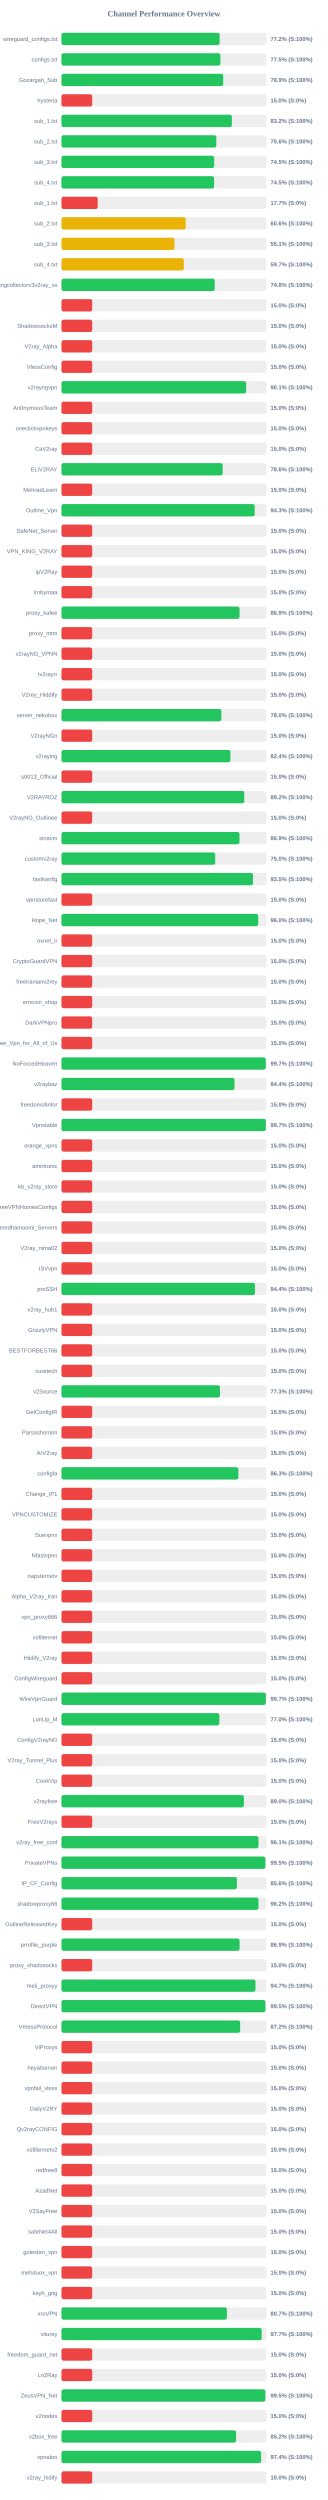
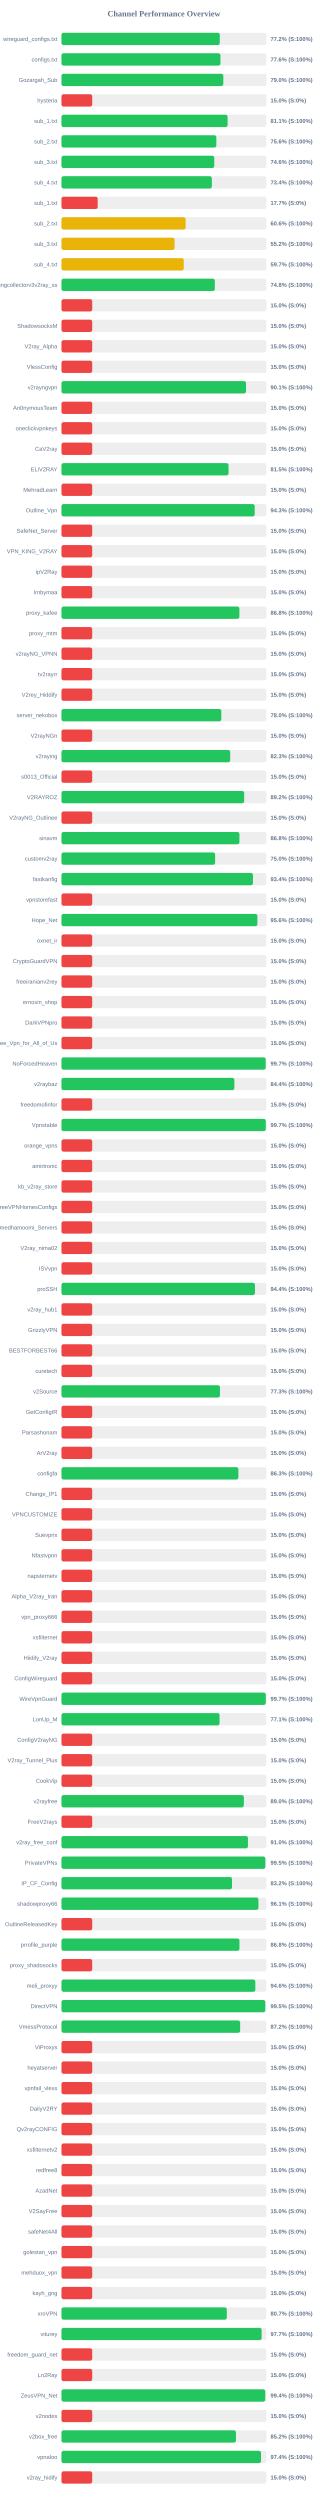
<svg xmlns="http://www.w3.org/2000/svg" width="800" height="6100" version="1.1">
  <style>
        .row { font: 14px Arial; fill: #64748b; }
        .score { font: bold 14px Arial; fill: #64748b; }
    </style>
  <text x="400" y="40" text-anchor="middle" font-size="20px" font-weight="bold" fill="#64748b">Channel Performance Overview</text>
  <rect x="150" y="80" width="500" height="30" fill="#eee" rx="5" />
-   <rect x="150" y="80" width="385.9" height="30" fill="#22c55e" rx="5" />
+   <rect x="150" y="80" width="386.25" height="30" fill="#22c55e" rx="5" />
  <text x="140" y="100" text-anchor="end" class="row">wireguard_configs.txt</text>
  <text x="660" y="100" text-anchor="start" class="score">77.2% (S:100%)</text>
  <rect x="150" y="130" width="500" height="30" fill="#eee" rx="5" />
-   <rect x="150" y="130" width="387.75" height="30" fill="#22c55e" rx="5" />
+   <rect x="150" y="130" width="387.9" height="30" fill="#22c55e" rx="5" />
  <text x="140" y="150" text-anchor="end" class="row">configs.txt</text>
-   <text x="660" y="150" text-anchor="start" class="score">77.5% (S:100%)</text>
+   <text x="660" y="150" text-anchor="start" class="score">77.6% (S:100%)</text>
  <rect x="150" y="180" width="500" height="30" fill="#eee" rx="5" />
-   <rect x="150" y="180" width="394.55" height="30" fill="#22c55e" rx="5" />
+   <rect x="150" y="180" width="394.9" height="30" fill="#22c55e" rx="5" />
  <text x="140" y="200" text-anchor="end" class="row">Gozargah_Sub</text>
-   <text x="660" y="200" text-anchor="start" class="score">78.9% (S:100%)</text>
+   <text x="660" y="200" text-anchor="start" class="score">79.0% (S:100%)</text>
  <rect x="150" y="230" width="500" height="30" fill="#eee" rx="5" />
  <rect x="150" y="230" width="75.0" height="30" fill="#ef4444" rx="5" />
  <text x="140" y="250" text-anchor="end" class="row">hysteria</text>
  <text x="660" y="250" text-anchor="start" class="score">15.0% (S:0%)</text>
  <rect x="150" y="280" width="500" height="30" fill="#eee" rx="5" />
-   <rect x="150" y="280" width="415.75" height="30" fill="#22c55e" rx="5" />
+   <rect x="150" y="280" width="405.35" height="30" fill="#22c55e" rx="5" />
  <text x="140" y="300" text-anchor="end" class="row">sub_1.txt</text>
-   <text x="660" y="300" text-anchor="start" class="score">83.2% (S:100%)</text>
+   <text x="660" y="300" text-anchor="start" class="score">81.1% (S:100%)</text>
  <rect x="150" y="330" width="500" height="30" fill="#eee" rx="5" />
-   <rect x="150" y="330" width="377.8" height="30" fill="#22c55e" rx="5" />
+   <rect x="150" y="330" width="377.85" height="30" fill="#22c55e" rx="5" />
  <text x="140" y="350" text-anchor="end" class="row">sub_2.txt</text>
  <text x="660" y="350" text-anchor="start" class="score">75.6% (S:100%)</text>
  <rect x="150" y="380" width="500" height="30" fill="#eee" rx="5" />
-   <rect x="150" y="380" width="372.65" height="30" fill="#22c55e" rx="5" />
+   <rect x="150" y="380" width="372.8" height="30" fill="#22c55e" rx="5" />
  <text x="140" y="400" text-anchor="end" class="row">sub_3.txt</text>
-   <text x="660" y="400" text-anchor="start" class="score">74.5% (S:100%)</text>
+   <text x="660" y="400" text-anchor="start" class="score">74.6% (S:100%)</text>
  <rect x="150" y="430" width="500" height="30" fill="#eee" rx="5" />
-   <rect x="150" y="430" width="372.35" height="30" fill="#22c55e" rx="5" />
+   <rect x="150" y="430" width="366.9" height="30" fill="#22c55e" rx="5" />
  <text x="140" y="450" text-anchor="end" class="row">sub_4.txt</text>
-   <text x="660" y="450" text-anchor="start" class="score">74.5% (S:100%)</text>
+   <text x="660" y="450" text-anchor="start" class="score">73.4% (S:100%)</text>
  <rect x="150" y="480" width="500" height="30" fill="#eee" rx="5" />
  <rect x="150" y="480" width="88.4" height="30" fill="#ef4444" rx="5" />
  <text x="140" y="500" text-anchor="end" class="row">sub_1.txt</text>
  <text x="660" y="500" text-anchor="start" class="score">17.7% (S:0%)</text>
  <rect x="150" y="530" width="500" height="30" fill="#eee" rx="5" />
-   <rect x="150" y="530" width="303.15" height="30" fill="#eab308" rx="5" />
+   <rect x="150" y="530" width="303.0" height="30" fill="#eab308" rx="5" />
  <text x="140" y="550" text-anchor="end" class="row">sub_2.txt</text>
  <text x="660" y="550" text-anchor="start" class="score">60.6% (S:100%)</text>
  <rect x="150" y="580" width="500" height="30" fill="#eee" rx="5" />
-   <rect x="150" y="580" width="275.7" height="30" fill="#eab308" rx="5" />
+   <rect x="150" y="580" width="275.95" height="30" fill="#eab308" rx="5" />
  <text x="140" y="600" text-anchor="end" class="row">sub_3.txt</text>
-   <text x="660" y="600" text-anchor="start" class="score">55.1% (S:100%)</text>
+   <text x="660" y="600" text-anchor="start" class="score">55.2% (S:100%)</text>
  <rect x="150" y="630" width="500" height="30" fill="#eee" rx="5" />
-   <rect x="150" y="630" width="298.5" height="30" fill="#eab308" rx="5" />
+   <rect x="150" y="630" width="298.35" height="30" fill="#eab308" rx="5" />
  <text x="140" y="650" text-anchor="end" class="row">sub_4.txt</text>
  <text x="660" y="650" text-anchor="start" class="score">59.7% (S:100%)</text>
  <rect x="150" y="680" width="500" height="30" fill="#eee" rx="5" />
-   <rect x="150" y="680" width="374.0" height="30" fill="#22c55e" rx="5" />
+   <rect x="150" y="680" width="374.2" height="30" fill="#22c55e" rx="5" />
  <text x="140" y="700" text-anchor="end" class="row">kayhgngcollectorv3v2ray_ss</text>
  <text x="660" y="700" text-anchor="start" class="score">74.8% (S:100%)</text>
  <rect x="150" y="730" width="500" height="30" fill="#eee" rx="5" />
  <rect x="150" y="730" width="75.0" height="30" fill="#ef4444" rx="5" />
  <text x="140" y="750" text-anchor="end" class="row" />
  <text x="660" y="750" text-anchor="start" class="score">15.0% (S:0%)</text>
  <rect x="150" y="780" width="500" height="30" fill="#eee" rx="5" />
  <rect x="150" y="780" width="75.0" height="30" fill="#ef4444" rx="5" />
  <text x="140" y="800" text-anchor="end" class="row">ShadowsocksM</text>
  <text x="660" y="800" text-anchor="start" class="score">15.0% (S:0%)</text>
  <rect x="150" y="830" width="500" height="30" fill="#eee" rx="5" />
  <rect x="150" y="830" width="75.0" height="30" fill="#ef4444" rx="5" />
  <text x="140" y="850" text-anchor="end" class="row">V2ray_Alpha</text>
  <text x="660" y="850" text-anchor="start" class="score">15.0% (S:0%)</text>
  <rect x="150" y="880" width="500" height="30" fill="#eee" rx="5" />
  <rect x="150" y="880" width="75.0" height="30" fill="#ef4444" rx="5" />
  <text x="140" y="900" text-anchor="end" class="row">VlessConfig</text>
  <text x="660" y="900" text-anchor="start" class="score">15.0% (S:0%)</text>
  <rect x="150" y="930" width="500" height="30" fill="#eee" rx="5" />
-   <rect x="150" y="930" width="450.6" height="30" fill="#22c55e" rx="5" />
+   <rect x="150" y="930" width="450.35" height="30" fill="#22c55e" rx="5" />
  <text x="140" y="950" text-anchor="end" class="row">v2rayngvpn</text>
  <text x="660" y="950" text-anchor="start" class="score">90.1% (S:100%)</text>
  <rect x="150" y="980" width="500" height="30" fill="#eee" rx="5" />
  <rect x="150" y="980" width="75.0" height="30" fill="#ef4444" rx="5" />
  <text x="140" y="1000" text-anchor="end" class="row">An0nymousTeam</text>
  <text x="660" y="1000" text-anchor="start" class="score">15.0% (S:0%)</text>
  <rect x="150" y="1030" width="500" height="30" fill="#eee" rx="5" />
  <rect x="150" y="1030" width="75.0" height="30" fill="#ef4444" rx="5" />
  <text x="140" y="1050" text-anchor="end" class="row">oneclickvpnkeys</text>
  <text x="660" y="1050" text-anchor="start" class="score">15.0% (S:0%)</text>
  <rect x="150" y="1080" width="500" height="30" fill="#eee" rx="5" />
  <rect x="150" y="1080" width="75.0" height="30" fill="#ef4444" rx="5" />
  <text x="140" y="1100" text-anchor="end" class="row">CaV2ray</text>
  <text x="660" y="1100" text-anchor="start" class="score">15.0% (S:0%)</text>
  <rect x="150" y="1130" width="500" height="30" fill="#eee" rx="5" />
-   <rect x="150" y="1130" width="393.2" height="30" fill="#22c55e" rx="5" />
+   <rect x="150" y="1130" width="407.65" height="30" fill="#22c55e" rx="5" />
  <text x="140" y="1150" text-anchor="end" class="row">ELiV2RAY</text>
-   <text x="660" y="1150" text-anchor="start" class="score">78.6% (S:100%)</text>
+   <text x="660" y="1150" text-anchor="start" class="score">81.5% (S:100%)</text>
  <rect x="150" y="1180" width="500" height="30" fill="#eee" rx="5" />
  <rect x="150" y="1180" width="75.0" height="30" fill="#ef4444" rx="5" />
  <text x="140" y="1200" text-anchor="end" class="row">MehradLearn</text>
  <text x="660" y="1200" text-anchor="start" class="score">15.0% (S:0%)</text>
  <rect x="150" y="1230" width="500" height="30" fill="#eee" rx="5" />
  <rect x="150" y="1230" width="471.45" height="30" fill="#22c55e" rx="5" />
  <text x="140" y="1250" text-anchor="end" class="row">Outline_Vpn</text>
  <text x="660" y="1250" text-anchor="start" class="score">94.3% (S:100%)</text>
  <rect x="150" y="1280" width="500" height="30" fill="#eee" rx="5" />
  <rect x="150" y="1280" width="75.0" height="30" fill="#ef4444" rx="5" />
  <text x="140" y="1300" text-anchor="end" class="row">SafeNet_Server</text>
  <text x="660" y="1300" text-anchor="start" class="score">15.0% (S:0%)</text>
  <rect x="150" y="1330" width="500" height="30" fill="#eee" rx="5" />
  <rect x="150" y="1330" width="75.0" height="30" fill="#ef4444" rx="5" />
  <text x="140" y="1350" text-anchor="end" class="row">VPN_KING_V2RAY</text>
  <text x="660" y="1350" text-anchor="start" class="score">15.0% (S:0%)</text>
  <rect x="150" y="1380" width="500" height="30" fill="#eee" rx="5" />
  <rect x="150" y="1380" width="75.0" height="30" fill="#ef4444" rx="5" />
  <text x="140" y="1400" text-anchor="end" class="row">ipV2Ray</text>
  <text x="660" y="1400" text-anchor="start" class="score">15.0% (S:0%)</text>
  <rect x="150" y="1430" width="500" height="30" fill="#eee" rx="5" />
  <rect x="150" y="1430" width="75.0" height="30" fill="#ef4444" rx="5" />
  <text x="140" y="1450" text-anchor="end" class="row">lrnbymaa</text>
  <text x="660" y="1450" text-anchor="start" class="score">15.0% (S:0%)</text>
  <rect x="150" y="1480" width="500" height="30" fill="#eee" rx="5" />
-   <rect x="150" y="1480" width="434.5" height="30" fill="#22c55e" rx="5" />
+   <rect x="150" y="1480" width="434.1" height="30" fill="#22c55e" rx="5" />
  <text x="140" y="1500" text-anchor="end" class="row">proxy_kafee</text>
-   <text x="660" y="1500" text-anchor="start" class="score">86.9% (S:100%)</text>
+   <text x="660" y="1500" text-anchor="start" class="score">86.8% (S:100%)</text>
  <rect x="150" y="1530" width="500" height="30" fill="#eee" rx="5" />
  <rect x="150" y="1530" width="75.0" height="30" fill="#ef4444" rx="5" />
  <text x="140" y="1550" text-anchor="end" class="row">proxy_mtm</text>
  <text x="660" y="1550" text-anchor="start" class="score">15.0% (S:0%)</text>
  <rect x="150" y="1580" width="500" height="30" fill="#eee" rx="5" />
  <rect x="150" y="1580" width="75.0" height="30" fill="#ef4444" rx="5" />
  <text x="140" y="1600" text-anchor="end" class="row">v2rayNG_VPNN</text>
  <text x="660" y="1600" text-anchor="start" class="score">15.0% (S:0%)</text>
  <rect x="150" y="1630" width="500" height="30" fill="#eee" rx="5" />
  <rect x="150" y="1630" width="75.0" height="30" fill="#ef4444" rx="5" />
  <text x="140" y="1650" text-anchor="end" class="row">tv2rayrr</text>
  <text x="660" y="1650" text-anchor="start" class="score">15.0% (S:0%)</text>
  <rect x="150" y="1680" width="500" height="30" fill="#eee" rx="5" />
  <rect x="150" y="1680" width="75.0" height="30" fill="#ef4444" rx="5" />
  <text x="140" y="1700" text-anchor="end" class="row">V2rey_Hiddify</text>
  <text x="660" y="1700" text-anchor="start" class="score">15.0% (S:0%)</text>
  <rect x="150" y="1730" width="500" height="30" fill="#eee" rx="5" />
-   <rect x="150" y="1730" width="390.15" height="30" fill="#22c55e" rx="5" />
+   <rect x="150" y="1730" width="390.0" height="30" fill="#22c55e" rx="5" />
  <text x="140" y="1750" text-anchor="end" class="row">server_nekobox</text>
  <text x="660" y="1750" text-anchor="start" class="score">78.0% (S:100%)</text>
  <rect x="150" y="1780" width="500" height="30" fill="#eee" rx="5" />
  <rect x="150" y="1780" width="75.0" height="30" fill="#ef4444" rx="5" />
  <text x="140" y="1800" text-anchor="end" class="row">V2rayNGn</text>
  <text x="660" y="1800" text-anchor="start" class="score">15.0% (S:0%)</text>
  <rect x="150" y="1830" width="500" height="30" fill="#eee" rx="5" />
-   <rect x="150" y="1830" width="412.15" height="30" fill="#22c55e" rx="5" />
+   <rect x="150" y="1830" width="411.7" height="30" fill="#22c55e" rx="5" />
  <text x="140" y="1850" text-anchor="end" class="row">v2raying</text>
-   <text x="660" y="1850" text-anchor="start" class="score">82.4% (S:100%)</text>
+   <text x="660" y="1850" text-anchor="start" class="score">82.3% (S:100%)</text>
  <rect x="150" y="1880" width="500" height="30" fill="#eee" rx="5" />
  <rect x="150" y="1880" width="75.0" height="30" fill="#ef4444" rx="5" />
  <text x="140" y="1900" text-anchor="end" class="row">s0013_Official</text>
  <text x="660" y="1900" text-anchor="start" class="score">15.0% (S:0%)</text>
  <rect x="150" y="1930" width="500" height="30" fill="#eee" rx="5" />
-   <rect x="150" y="1930" width="446.0" height="30" fill="#22c55e" rx="5" />
+   <rect x="150" y="1930" width="445.8" height="30" fill="#22c55e" rx="5" />
  <text x="140" y="1950" text-anchor="end" class="row">V2RAYROZ</text>
  <text x="660" y="1950" text-anchor="start" class="score">89.2% (S:100%)</text>
  <rect x="150" y="1980" width="500" height="30" fill="#eee" rx="5" />
  <rect x="150" y="1980" width="75.0" height="30" fill="#ef4444" rx="5" />
  <text x="140" y="2000" text-anchor="end" class="row">V2rayNG_Outlinee</text>
  <text x="660" y="2000" text-anchor="start" class="score">15.0% (S:0%)</text>
  <rect x="150" y="2030" width="500" height="30" fill="#eee" rx="5" />
-   <rect x="150" y="2030" width="434.35" height="30" fill="#22c55e" rx="5" />
+   <rect x="150" y="2030" width="434.2" height="30" fill="#22c55e" rx="5" />
  <text x="140" y="2050" text-anchor="end" class="row">sinavm</text>
-   <text x="660" y="2050" text-anchor="start" class="score">86.9% (S:100%)</text>
+   <text x="660" y="2050" text-anchor="start" class="score">86.8% (S:100%)</text>
  <rect x="150" y="2080" width="500" height="30" fill="#eee" rx="5" />
-   <rect x="150" y="2080" width="375.15" height="30" fill="#22c55e" rx="5" />
+   <rect x="150" y="2080" width="374.9" height="30" fill="#22c55e" rx="5" />
  <text x="140" y="2100" text-anchor="end" class="row">customv2ray</text>
  <text x="660" y="2100" text-anchor="start" class="score">75.0% (S:100%)</text>
  <rect x="150" y="2130" width="500" height="30" fill="#eee" rx="5" />
-   <rect x="150" y="2130" width="467.35" height="30" fill="#22c55e" rx="5" />
+   <rect x="150" y="2130" width="467.2" height="30" fill="#22c55e" rx="5" />
  <text x="140" y="2150" text-anchor="end" class="row">fastkanfig</text>
-   <text x="660" y="2150" text-anchor="start" class="score">93.5% (S:100%)</text>
+   <text x="660" y="2150" text-anchor="start" class="score">93.4% (S:100%)</text>
  <rect x="150" y="2180" width="500" height="30" fill="#eee" rx="5" />
  <rect x="150" y="2180" width="75.0" height="30" fill="#ef4444" rx="5" />
  <text x="140" y="2200" text-anchor="end" class="row">vpnstorefast</text>
  <text x="660" y="2200" text-anchor="start" class="score">15.0% (S:0%)</text>
  <rect x="150" y="2230" width="500" height="30" fill="#eee" rx="5" />
-   <rect x="150" y="2230" width="480.05" height="30" fill="#22c55e" rx="5" />
+   <rect x="150" y="2230" width="478.05" height="30" fill="#22c55e" rx="5" />
  <text x="140" y="2250" text-anchor="end" class="row">Hope_Net</text>
-   <text x="660" y="2250" text-anchor="start" class="score">96.0% (S:100%)</text>
+   <text x="660" y="2250" text-anchor="start" class="score">95.6% (S:100%)</text>
  <rect x="150" y="2280" width="500" height="30" fill="#eee" rx="5" />
  <rect x="150" y="2280" width="75.0" height="30" fill="#ef4444" rx="5" />
  <text x="140" y="2300" text-anchor="end" class="row">oxnet_ir</text>
  <text x="660" y="2300" text-anchor="start" class="score">15.0% (S:0%)</text>
  <rect x="150" y="2330" width="500" height="30" fill="#eee" rx="5" />
  <rect x="150" y="2330" width="75.0" height="30" fill="#ef4444" rx="5" />
  <text x="140" y="2350" text-anchor="end" class="row">CryptoGuardVPN</text>
  <text x="660" y="2350" text-anchor="start" class="score">15.0% (S:0%)</text>
  <rect x="150" y="2380" width="500" height="30" fill="#eee" rx="5" />
  <rect x="150" y="2380" width="75.0" height="30" fill="#ef4444" rx="5" />
  <text x="140" y="2400" text-anchor="end" class="row">freeiranianv2rey</text>
  <text x="660" y="2400" text-anchor="start" class="score">15.0% (S:0%)</text>
  <rect x="150" y="2430" width="500" height="30" fill="#eee" rx="5" />
  <rect x="150" y="2430" width="75.0" height="30" fill="#ef4444" rx="5" />
  <text x="140" y="2450" text-anchor="end" class="row">ernoxin_shop</text>
  <text x="660" y="2450" text-anchor="start" class="score">15.0% (S:0%)</text>
  <rect x="150" y="2480" width="500" height="30" fill="#eee" rx="5" />
  <rect x="150" y="2480" width="75.0" height="30" fill="#ef4444" rx="5" />
  <text x="140" y="2500" text-anchor="end" class="row">DarkVPNpro</text>
  <text x="660" y="2500" text-anchor="start" class="score">15.0% (S:0%)</text>
  <rect x="150" y="2530" width="500" height="30" fill="#eee" rx="5" />
  <rect x="150" y="2530" width="75.0" height="30" fill="#ef4444" rx="5" />
  <text x="140" y="2550" text-anchor="end" class="row">Free_Vpn_for_All_of_Us</text>
  <text x="660" y="2550" text-anchor="start" class="score">15.0% (S:0%)</text>
  <rect x="150" y="2580" width="500" height="30" fill="#eee" rx="5" />
-   <rect x="150" y="2580" width="498.45" height="30" fill="#22c55e" rx="5" />
+   <rect x="150" y="2580" width="498.3" height="30" fill="#22c55e" rx="5" />
  <text x="140" y="2600" text-anchor="end" class="row">NoForcedHeaven</text>
  <text x="660" y="2600" text-anchor="start" class="score">99.7% (S:100%)</text>
  <rect x="150" y="2630" width="500" height="30" fill="#eee" rx="5" />
-   <rect x="150" y="2630" width="422.2" height="30" fill="#22c55e" rx="5" />
+   <rect x="150" y="2630" width="421.85" height="30" fill="#22c55e" rx="5" />
  <text x="140" y="2650" text-anchor="end" class="row">v2raybaz</text>
  <text x="660" y="2650" text-anchor="start" class="score">84.4% (S:100%)</text>
  <rect x="150" y="2680" width="500" height="30" fill="#eee" rx="5" />
  <rect x="150" y="2680" width="75.0" height="30" fill="#ef4444" rx="5" />
  <text x="140" y="2700" text-anchor="end" class="row">freedomofinfor</text>
  <text x="660" y="2700" text-anchor="start" class="score">15.0% (S:0%)</text>
  <rect x="150" y="2730" width="500" height="30" fill="#eee" rx="5" />
-   <rect x="150" y="2730" width="498.65" height="30" fill="#22c55e" rx="5" />
+   <rect x="150" y="2730" width="498.55" height="30" fill="#22c55e" rx="5" />
  <text x="140" y="2750" text-anchor="end" class="row">Vpnstable</text>
  <text x="660" y="2750" text-anchor="start" class="score">99.7% (S:100%)</text>
  <rect x="150" y="2780" width="500" height="30" fill="#eee" rx="5" />
  <rect x="150" y="2780" width="75.0" height="30" fill="#ef4444" rx="5" />
  <text x="140" y="2800" text-anchor="end" class="row">orange_vpns</text>
  <text x="660" y="2800" text-anchor="start" class="score">15.0% (S:0%)</text>
  <rect x="150" y="2830" width="500" height="30" fill="#eee" rx="5" />
  <rect x="150" y="2830" width="75.0" height="30" fill="#ef4444" rx="5" />
  <text x="140" y="2850" text-anchor="end" class="row">amirtronic</text>
  <text x="660" y="2850" text-anchor="start" class="score">15.0% (S:0%)</text>
  <rect x="150" y="2880" width="500" height="30" fill="#eee" rx="5" />
  <rect x="150" y="2880" width="75.0" height="30" fill="#ef4444" rx="5" />
  <text x="140" y="2900" text-anchor="end" class="row">kb_v2ray_store</text>
  <text x="660" y="2900" text-anchor="start" class="score">15.0% (S:0%)</text>
  <rect x="150" y="2930" width="500" height="30" fill="#eee" rx="5" />
  <rect x="150" y="2930" width="75.0" height="30" fill="#ef4444" rx="5" />
  <text x="140" y="2950" text-anchor="end" class="row">FreeVPNHomesConfigs</text>
  <text x="660" y="2950" text-anchor="start" class="score">15.0% (S:0%)</text>
  <rect x="150" y="2980" width="500" height="30" fill="#eee" rx="5" />
  <rect x="150" y="2980" width="75.0" height="30" fill="#ef4444" rx="5" />
  <text x="140" y="3000" text-anchor="end" class="row">Ahmedhamoomi_Servers</text>
  <text x="660" y="3000" text-anchor="start" class="score">15.0% (S:0%)</text>
  <rect x="150" y="3030" width="500" height="30" fill="#eee" rx="5" />
  <rect x="150" y="3030" width="75.0" height="30" fill="#ef4444" rx="5" />
  <text x="140" y="3050" text-anchor="end" class="row">V2ray_nima02</text>
  <text x="660" y="3050" text-anchor="start" class="score">15.0% (S:0%)</text>
  <rect x="150" y="3080" width="500" height="30" fill="#eee" rx="5" />
  <rect x="150" y="3080" width="75.0" height="30" fill="#ef4444" rx="5" />
  <text x="140" y="3100" text-anchor="end" class="row">ISVvpn</text>
  <text x="660" y="3100" text-anchor="start" class="score">15.0% (S:0%)</text>
  <rect x="150" y="3130" width="500" height="30" fill="#eee" rx="5" />
-   <rect x="150" y="3130" width="472.05" height="30" fill="#22c55e" rx="5" />
+   <rect x="150" y="3130" width="472.1" height="30" fill="#22c55e" rx="5" />
  <text x="140" y="3150" text-anchor="end" class="row">proSSH</text>
  <text x="660" y="3150" text-anchor="start" class="score">94.4% (S:100%)</text>
  <rect x="150" y="3180" width="500" height="30" fill="#eee" rx="5" />
  <rect x="150" y="3180" width="75.0" height="30" fill="#ef4444" rx="5" />
  <text x="140" y="3200" text-anchor="end" class="row">v2ray_hub1</text>
  <text x="660" y="3200" text-anchor="start" class="score">15.0% (S:0%)</text>
  <rect x="150" y="3230" width="500" height="30" fill="#eee" rx="5" />
  <rect x="150" y="3230" width="75.0" height="30" fill="#ef4444" rx="5" />
  <text x="140" y="3250" text-anchor="end" class="row">GrizzlyVPN</text>
  <text x="660" y="3250" text-anchor="start" class="score">15.0% (S:0%)</text>
  <rect x="150" y="3280" width="500" height="30" fill="#eee" rx="5" />
  <rect x="150" y="3280" width="75.0" height="30" fill="#ef4444" rx="5" />
  <text x="140" y="3300" text-anchor="end" class="row">BESTFORBEST66</text>
  <text x="660" y="3300" text-anchor="start" class="score">15.0% (S:0%)</text>
  <rect x="150" y="3330" width="500" height="30" fill="#eee" rx="5" />
  <rect x="150" y="3330" width="75.0" height="30" fill="#ef4444" rx="5" />
  <text x="140" y="3350" text-anchor="end" class="row">curetech</text>
  <text x="660" y="3350" text-anchor="start" class="score">15.0% (S:0%)</text>
  <rect x="150" y="3380" width="500" height="30" fill="#eee" rx="5" />
  <rect x="150" y="3380" width="386.7" height="30" fill="#22c55e" rx="5" />
  <text x="140" y="3400" text-anchor="end" class="row">v2Source</text>
  <text x="660" y="3400" text-anchor="start" class="score">77.3% (S:100%)</text>
  <rect x="150" y="3430" width="500" height="30" fill="#eee" rx="5" />
  <rect x="150" y="3430" width="75.0" height="30" fill="#ef4444" rx="5" />
  <text x="140" y="3450" text-anchor="end" class="row">GetConfigIR</text>
  <text x="660" y="3450" text-anchor="start" class="score">15.0% (S:0%)</text>
  <rect x="150" y="3480" width="500" height="30" fill="#eee" rx="5" />
  <rect x="150" y="3480" width="75.0" height="30" fill="#ef4444" rx="5" />
  <text x="140" y="3500" text-anchor="end" class="row">Parsashonam</text>
  <text x="660" y="3500" text-anchor="start" class="score">15.0% (S:0%)</text>
  <rect x="150" y="3530" width="500" height="30" fill="#eee" rx="5" />
  <rect x="150" y="3530" width="75.0" height="30" fill="#ef4444" rx="5" />
  <text x="140" y="3550" text-anchor="end" class="row">ArV2ray</text>
  <text x="660" y="3550" text-anchor="start" class="score">15.0% (S:0%)</text>
  <rect x="150" y="3580" width="500" height="30" fill="#eee" rx="5" />
  <rect x="150" y="3580" width="431.65" height="30" fill="#22c55e" rx="5" />
  <text x="140" y="3600" text-anchor="end" class="row">configfa</text>
  <text x="660" y="3600" text-anchor="start" class="score">86.3% (S:100%)</text>
  <rect x="150" y="3630" width="500" height="30" fill="#eee" rx="5" />
  <rect x="150" y="3630" width="75.0" height="30" fill="#ef4444" rx="5" />
  <text x="140" y="3650" text-anchor="end" class="row">Change_IP1</text>
  <text x="660" y="3650" text-anchor="start" class="score">15.0% (S:0%)</text>
  <rect x="150" y="3680" width="500" height="30" fill="#eee" rx="5" />
  <rect x="150" y="3680" width="75.0" height="30" fill="#ef4444" rx="5" />
  <text x="140" y="3700" text-anchor="end" class="row">VPNCUSTOMIZE</text>
  <text x="660" y="3700" text-anchor="start" class="score">15.0% (S:0%)</text>
  <rect x="150" y="3730" width="500" height="30" fill="#eee" rx="5" />
  <rect x="150" y="3730" width="75.0" height="30" fill="#ef4444" rx="5" />
  <text x="140" y="3750" text-anchor="end" class="row">Suevpnx</text>
  <text x="660" y="3750" text-anchor="start" class="score">15.0% (S:0%)</text>
  <rect x="150" y="3780" width="500" height="30" fill="#eee" rx="5" />
  <rect x="150" y="3780" width="75.0" height="30" fill="#ef4444" rx="5" />
  <text x="140" y="3800" text-anchor="end" class="row">Nfastvpnn</text>
  <text x="660" y="3800" text-anchor="start" class="score">15.0% (S:0%)</text>
  <rect x="150" y="3830" width="500" height="30" fill="#eee" rx="5" />
  <rect x="150" y="3830" width="75.0" height="30" fill="#ef4444" rx="5" />
  <text x="140" y="3850" text-anchor="end" class="row">napsternetv</text>
  <text x="660" y="3850" text-anchor="start" class="score">15.0% (S:0%)</text>
  <rect x="150" y="3880" width="500" height="30" fill="#eee" rx="5" />
  <rect x="150" y="3880" width="75.0" height="30" fill="#ef4444" rx="5" />
  <text x="140" y="3900" text-anchor="end" class="row">Alpha_V2ray_Iran</text>
  <text x="660" y="3900" text-anchor="start" class="score">15.0% (S:0%)</text>
  <rect x="150" y="3930" width="500" height="30" fill="#eee" rx="5" />
  <rect x="150" y="3930" width="75.0" height="30" fill="#ef4444" rx="5" />
  <text x="140" y="3950" text-anchor="end" class="row">vpn_proxy666</text>
  <text x="660" y="3950" text-anchor="start" class="score">15.0% (S:0%)</text>
  <rect x="150" y="3980" width="500" height="30" fill="#eee" rx="5" />
  <rect x="150" y="3980" width="75.0" height="30" fill="#ef4444" rx="5" />
  <text x="140" y="4000" text-anchor="end" class="row">xsfilternet</text>
  <text x="660" y="4000" text-anchor="start" class="score">15.0% (S:0%)</text>
  <rect x="150" y="4030" width="500" height="30" fill="#eee" rx="5" />
  <rect x="150" y="4030" width="75.0" height="30" fill="#ef4444" rx="5" />
  <text x="140" y="4050" text-anchor="end" class="row">Hiidify_V2ray</text>
  <text x="660" y="4050" text-anchor="start" class="score">15.0% (S:0%)</text>
  <rect x="150" y="4080" width="500" height="30" fill="#eee" rx="5" />
  <rect x="150" y="4080" width="75.0" height="30" fill="#ef4444" rx="5" />
  <text x="140" y="4100" text-anchor="end" class="row">ConfigWireguard</text>
  <text x="660" y="4100" text-anchor="start" class="score">15.0% (S:0%)</text>
  <rect x="150" y="4130" width="500" height="30" fill="#eee" rx="5" />
-   <rect x="150" y="4130" width="498.7" height="30" fill="#22c55e" rx="5" />
+   <rect x="150" y="4130" width="498.6" height="30" fill="#22c55e" rx="5" />
  <text x="140" y="4150" text-anchor="end" class="row">WireVpnGuard</text>
  <text x="660" y="4150" text-anchor="start" class="score">99.7% (S:100%)</text>
  <rect x="150" y="4180" width="500" height="30" fill="#eee" rx="5" />
-   <rect x="150" y="4180" width="385.25" height="30" fill="#22c55e" rx="5" />
+   <rect x="150" y="4180" width="385.7" height="30" fill="#22c55e" rx="5" />
  <text x="140" y="4200" text-anchor="end" class="row">LonUp_M</text>
-   <text x="660" y="4200" text-anchor="start" class="score">77.0% (S:100%)</text>
+   <text x="660" y="4200" text-anchor="start" class="score">77.1% (S:100%)</text>
  <rect x="150" y="4230" width="500" height="30" fill="#eee" rx="5" />
  <rect x="150" y="4230" width="75.0" height="30" fill="#ef4444" rx="5" />
  <text x="140" y="4250" text-anchor="end" class="row">ConfigV2rayNG</text>
  <text x="660" y="4250" text-anchor="start" class="score">15.0% (S:0%)</text>
  <rect x="150" y="4280" width="500" height="30" fill="#eee" rx="5" />
  <rect x="150" y="4280" width="75.0" height="30" fill="#ef4444" rx="5" />
  <text x="140" y="4300" text-anchor="end" class="row">V2ray_Tunnel_Plus</text>
  <text x="660" y="4300" text-anchor="start" class="score">15.0% (S:0%)</text>
  <rect x="150" y="4330" width="500" height="30" fill="#eee" rx="5" />
  <rect x="150" y="4330" width="75.0" height="30" fill="#ef4444" rx="5" />
  <text x="140" y="4350" text-anchor="end" class="row">CookVip</text>
  <text x="660" y="4350" text-anchor="start" class="score">15.0% (S:0%)</text>
  <rect x="150" y="4380" width="500" height="30" fill="#eee" rx="5" />
-   <rect x="150" y="4380" width="445.1" height="30" fill="#22c55e" rx="5" />
+   <rect x="150" y="4380" width="445.0" height="30" fill="#22c55e" rx="5" />
  <text x="140" y="4400" text-anchor="end" class="row">v2rayfree</text>
  <text x="660" y="4400" text-anchor="start" class="score">89.0% (S:100%)</text>
  <rect x="150" y="4430" width="500" height="30" fill="#eee" rx="5" />
  <rect x="150" y="4430" width="75.0" height="30" fill="#ef4444" rx="5" />
  <text x="140" y="4450" text-anchor="end" class="row">FreeV2rays</text>
  <text x="660" y="4450" text-anchor="start" class="score">15.0% (S:0%)</text>
  <rect x="150" y="4480" width="500" height="30" fill="#eee" rx="5" />
-   <rect x="150" y="4480" width="480.65" height="30" fill="#22c55e" rx="5" />
+   <rect x="150" y="4480" width="455.0" height="30" fill="#22c55e" rx="5" />
  <text x="140" y="4500" text-anchor="end" class="row">v2ray_free_conf</text>
-   <text x="660" y="4500" text-anchor="start" class="score">96.1% (S:100%)</text>
+   <text x="660" y="4500" text-anchor="start" class="score">91.0% (S:100%)</text>
  <rect x="150" y="4530" width="500" height="30" fill="#eee" rx="5" />
-   <rect x="150" y="4530" width="497.55" height="30" fill="#22c55e" rx="5" />
+   <rect x="150" y="4530" width="497.35" height="30" fill="#22c55e" rx="5" />
  <text x="140" y="4550" text-anchor="end" class="row">PrivateVPNs</text>
  <text x="660" y="4550" text-anchor="start" class="score">99.5% (S:100%)</text>
  <rect x="150" y="4580" width="500" height="30" fill="#eee" rx="5" />
-   <rect x="150" y="4580" width="428.0" height="30" fill="#22c55e" rx="5" />
+   <rect x="150" y="4580" width="416.1" height="30" fill="#22c55e" rx="5" />
  <text x="140" y="4600" text-anchor="end" class="row">IP_CF_Config</text>
-   <text x="660" y="4600" text-anchor="start" class="score">85.6% (S:100%)</text>
+   <text x="660" y="4600" text-anchor="start" class="score">83.2% (S:100%)</text>
  <rect x="150" y="4630" width="500" height="30" fill="#eee" rx="5" />
-   <rect x="150" y="4630" width="480.75" height="30" fill="#22c55e" rx="5" />
+   <rect x="150" y="4630" width="480.6" height="30" fill="#22c55e" rx="5" />
  <text x="140" y="4650" text-anchor="end" class="row">shadowproxy66</text>
-   <text x="660" y="4650" text-anchor="start" class="score">96.2% (S:100%)</text>
+   <text x="660" y="4650" text-anchor="start" class="score">96.1% (S:100%)</text>
  <rect x="150" y="4680" width="500" height="30" fill="#eee" rx="5" />
  <rect x="150" y="4680" width="75.0" height="30" fill="#ef4444" rx="5" />
  <text x="140" y="4700" text-anchor="end" class="row">OutlineReleasedKey</text>
  <text x="660" y="4700" text-anchor="start" class="score">15.0% (S:0%)</text>
  <rect x="150" y="4730" width="500" height="30" fill="#eee" rx="5" />
-   <rect x="150" y="4730" width="434.55" height="30" fill="#22c55e" rx="5" />
+   <rect x="150" y="4730" width="434.25" height="30" fill="#22c55e" rx="5" />
  <text x="140" y="4750" text-anchor="end" class="row">prrofile_purple</text>
-   <text x="660" y="4750" text-anchor="start" class="score">86.9% (S:100%)</text>
+   <text x="660" y="4750" text-anchor="start" class="score">86.8% (S:100%)</text>
  <rect x="150" y="4780" width="500" height="30" fill="#eee" rx="5" />
  <rect x="150" y="4780" width="75.0" height="30" fill="#ef4444" rx="5" />
  <text x="140" y="4800" text-anchor="end" class="row">proxy_shadosocks</text>
  <text x="660" y="4800" text-anchor="start" class="score">15.0% (S:0%)</text>
  <rect x="150" y="4830" width="500" height="30" fill="#eee" rx="5" />
-   <rect x="150" y="4830" width="473.35" height="30" fill="#22c55e" rx="5" />
+   <rect x="150" y="4830" width="473.0" height="30" fill="#22c55e" rx="5" />
  <text x="140" y="4850" text-anchor="end" class="row">meli_proxyy</text>
-   <text x="660" y="4850" text-anchor="start" class="score">94.7% (S:100%)</text>
+   <text x="660" y="4850" text-anchor="start" class="score">94.6% (S:100%)</text>
  <rect x="150" y="4880" width="500" height="30" fill="#eee" rx="5" />
-   <rect x="150" y="4880" width="497.55" height="30" fill="#22c55e" rx="5" />
+   <rect x="150" y="4880" width="497.25" height="30" fill="#22c55e" rx="5" />
  <text x="140" y="4900" text-anchor="end" class="row">DirectVPN</text>
  <text x="660" y="4900" text-anchor="start" class="score">99.5% (S:100%)</text>
  <rect x="150" y="4930" width="500" height="30" fill="#eee" rx="5" />
  <rect x="150" y="4930" width="435.95" height="30" fill="#22c55e" rx="5" />
  <text x="140" y="4950" text-anchor="end" class="row">VmessProtocol</text>
  <text x="660" y="4950" text-anchor="start" class="score">87.2% (S:100%)</text>
  <rect x="150" y="4980" width="500" height="30" fill="#eee" rx="5" />
  <rect x="150" y="4980" width="75.0" height="30" fill="#ef4444" rx="5" />
  <text x="140" y="5000" text-anchor="end" class="row">ViProxys</text>
  <text x="660" y="5000" text-anchor="start" class="score">15.0% (S:0%)</text>
  <rect x="150" y="5030" width="500" height="30" fill="#eee" rx="5" />
  <rect x="150" y="5030" width="75.0" height="30" fill="#ef4444" rx="5" />
  <text x="140" y="5050" text-anchor="end" class="row">heyatserver</text>
  <text x="660" y="5050" text-anchor="start" class="score">15.0% (S:0%)</text>
  <rect x="150" y="5080" width="500" height="30" fill="#eee" rx="5" />
  <rect x="150" y="5080" width="75.0" height="30" fill="#ef4444" rx="5" />
  <text x="140" y="5100" text-anchor="end" class="row">vpnfail_vless</text>
  <text x="660" y="5100" text-anchor="start" class="score">15.0% (S:0%)</text>
  <rect x="150" y="5130" width="500" height="30" fill="#eee" rx="5" />
  <rect x="150" y="5130" width="75.0" height="30" fill="#ef4444" rx="5" />
  <text x="140" y="5150" text-anchor="end" class="row">DailyV2RY</text>
  <text x="660" y="5150" text-anchor="start" class="score">15.0% (S:0%)</text>
  <rect x="150" y="5180" width="500" height="30" fill="#eee" rx="5" />
  <rect x="150" y="5180" width="75.0" height="30" fill="#ef4444" rx="5" />
  <text x="140" y="5200" text-anchor="end" class="row">Qv2rayCONFIG</text>
  <text x="660" y="5200" text-anchor="start" class="score">15.0% (S:0%)</text>
  <rect x="150" y="5230" width="500" height="30" fill="#eee" rx="5" />
  <rect x="150" y="5230" width="75.0" height="30" fill="#ef4444" rx="5" />
  <text x="140" y="5250" text-anchor="end" class="row">xsfilternetv2</text>
  <text x="660" y="5250" text-anchor="start" class="score">15.0% (S:0%)</text>
  <rect x="150" y="5280" width="500" height="30" fill="#eee" rx="5" />
  <rect x="150" y="5280" width="75.0" height="30" fill="#ef4444" rx="5" />
  <text x="140" y="5300" text-anchor="end" class="row">redfree8</text>
  <text x="660" y="5300" text-anchor="start" class="score">15.0% (S:0%)</text>
  <rect x="150" y="5330" width="500" height="30" fill="#eee" rx="5" />
  <rect x="150" y="5330" width="75.0" height="30" fill="#ef4444" rx="5" />
  <text x="140" y="5350" text-anchor="end" class="row">AzadNet</text>
  <text x="660" y="5350" text-anchor="start" class="score">15.0% (S:0%)</text>
  <rect x="150" y="5380" width="500" height="30" fill="#eee" rx="5" />
  <rect x="150" y="5380" width="75.0" height="30" fill="#ef4444" rx="5" />
  <text x="140" y="5400" text-anchor="end" class="row">V2SayFree</text>
  <text x="660" y="5400" text-anchor="start" class="score">15.0% (S:0%)</text>
  <rect x="150" y="5430" width="500" height="30" fill="#eee" rx="5" />
  <rect x="150" y="5430" width="75.0" height="30" fill="#ef4444" rx="5" />
  <text x="140" y="5450" text-anchor="end" class="row">safeNet4All</text>
  <text x="660" y="5450" text-anchor="start" class="score">15.0% (S:0%)</text>
  <rect x="150" y="5480" width="500" height="30" fill="#eee" rx="5" />
  <rect x="150" y="5480" width="75.0" height="30" fill="#ef4444" rx="5" />
  <text x="140" y="5500" text-anchor="end" class="row">golestan_vpn</text>
  <text x="660" y="5500" text-anchor="start" class="score">15.0% (S:0%)</text>
  <rect x="150" y="5530" width="500" height="30" fill="#eee" rx="5" />
  <rect x="150" y="5530" width="75.0" height="30" fill="#ef4444" rx="5" />
  <text x="140" y="5550" text-anchor="end" class="row">mehduox_vpn</text>
  <text x="660" y="5550" text-anchor="start" class="score">15.0% (S:0%)</text>
  <rect x="150" y="5580" width="500" height="30" fill="#eee" rx="5" />
  <rect x="150" y="5580" width="75.0" height="30" fill="#ef4444" rx="5" />
  <text x="140" y="5600" text-anchor="end" class="row">kayh_gng</text>
  <text x="660" y="5600" text-anchor="start" class="score">15.0% (S:0%)</text>
  <rect x="150" y="5630" width="500" height="30" fill="#eee" rx="5" />
-   <rect x="150" y="5630" width="403.6" height="30" fill="#22c55e" rx="5" />
+   <rect x="150" y="5630" width="403.4" height="30" fill="#22c55e" rx="5" />
  <text x="140" y="5650" text-anchor="end" class="row">xroVPN</text>
  <text x="660" y="5650" text-anchor="start" class="score">80.7% (S:100%)</text>
  <rect x="150" y="5680" width="500" height="30" fill="#eee" rx="5" />
-   <rect x="150" y="5680" width="488.55" height="30" fill="#22c55e" rx="5" />
+   <rect x="150" y="5680" width="488.4" height="30" fill="#22c55e" rx="5" />
  <text x="140" y="5700" text-anchor="end" class="row">viturey</text>
  <text x="660" y="5700" text-anchor="start" class="score">97.7% (S:100%)</text>
  <rect x="150" y="5730" width="500" height="30" fill="#eee" rx="5" />
  <rect x="150" y="5730" width="75.0" height="30" fill="#ef4444" rx="5" />
  <text x="140" y="5750" text-anchor="end" class="row">freedom_guard_net</text>
  <text x="660" y="5750" text-anchor="start" class="score">15.0% (S:0%)</text>
  <rect x="150" y="5780" width="500" height="30" fill="#eee" rx="5" />
  <rect x="150" y="5780" width="75.0" height="30" fill="#ef4444" rx="5" />
  <text x="140" y="5800" text-anchor="end" class="row">Ln2Ray</text>
  <text x="660" y="5800" text-anchor="start" class="score">15.0% (S:0%)</text>
  <rect x="150" y="5830" width="500" height="30" fill="#eee" rx="5" />
-   <rect x="150" y="5830" width="497.45" height="30" fill="#22c55e" rx="5" />
+   <rect x="150" y="5830" width="497.2" height="30" fill="#22c55e" rx="5" />
  <text x="140" y="5850" text-anchor="end" class="row">ZeusVPN_Net</text>
-   <text x="660" y="5850" text-anchor="start" class="score">99.5% (S:100%)</text>
+   <text x="660" y="5850" text-anchor="start" class="score">99.4% (S:100%)</text>
  <rect x="150" y="5880" width="500" height="30" fill="#eee" rx="5" />
  <rect x="150" y="5880" width="75.0" height="30" fill="#ef4444" rx="5" />
  <text x="140" y="5900" text-anchor="end" class="row">v2nodes</text>
  <text x="660" y="5900" text-anchor="start" class="score">15.0% (S:0%)</text>
  <rect x="150" y="5930" width="500" height="30" fill="#eee" rx="5" />
-   <rect x="150" y="5930" width="426.05" height="30" fill="#22c55e" rx="5" />
+   <rect x="150" y="5930" width="425.75" height="30" fill="#22c55e" rx="5" />
  <text x="140" y="5950" text-anchor="end" class="row">v2box_free</text>
  <text x="660" y="5950" text-anchor="start" class="score">85.2% (S:100%)</text>
  <rect x="150" y="5980" width="500" height="30" fill="#eee" rx="5" />
-   <rect x="150" y="5980" width="487.05" height="30" fill="#22c55e" rx="5" />
+   <rect x="150" y="5980" width="486.85" height="30" fill="#22c55e" rx="5" />
  <text x="140" y="6000" text-anchor="end" class="row">vpnaloo</text>
  <text x="660" y="6000" text-anchor="start" class="score">97.4% (S:100%)</text>
  <rect x="150" y="6030" width="500" height="30" fill="#eee" rx="5" />
  <rect x="150" y="6030" width="75.0" height="30" fill="#ef4444" rx="5" />
  <text x="140" y="6050" text-anchor="end" class="row">v2ray_hidify</text>
  <text x="660" y="6050" text-anchor="start" class="score">15.0% (S:0%)</text>
</svg>
